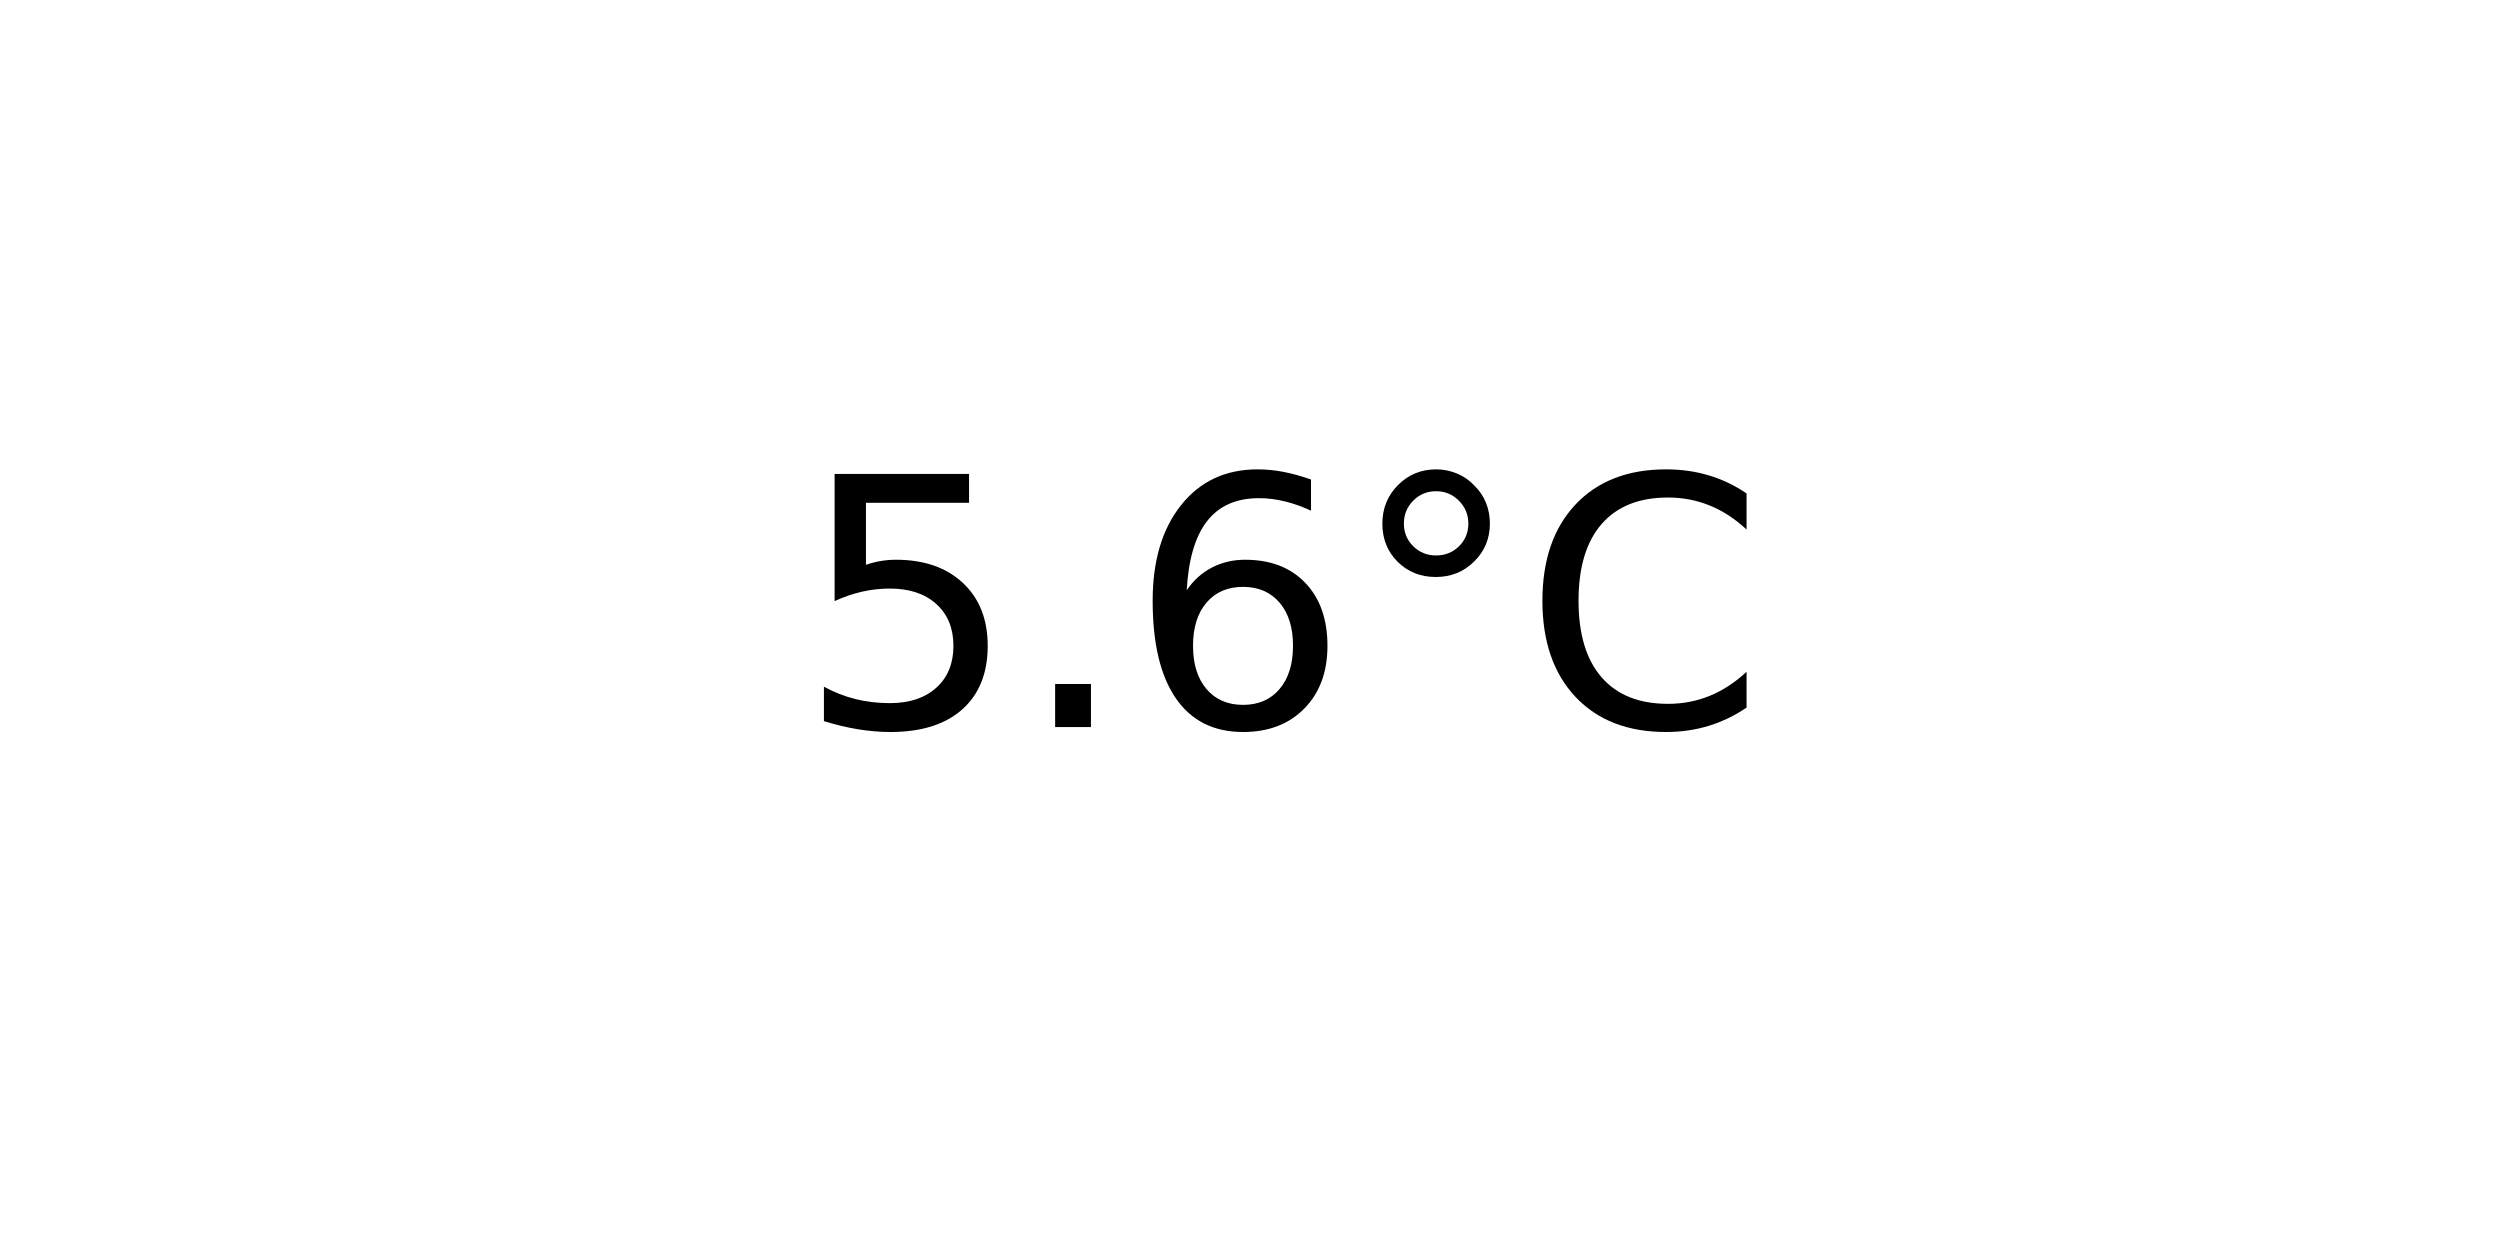
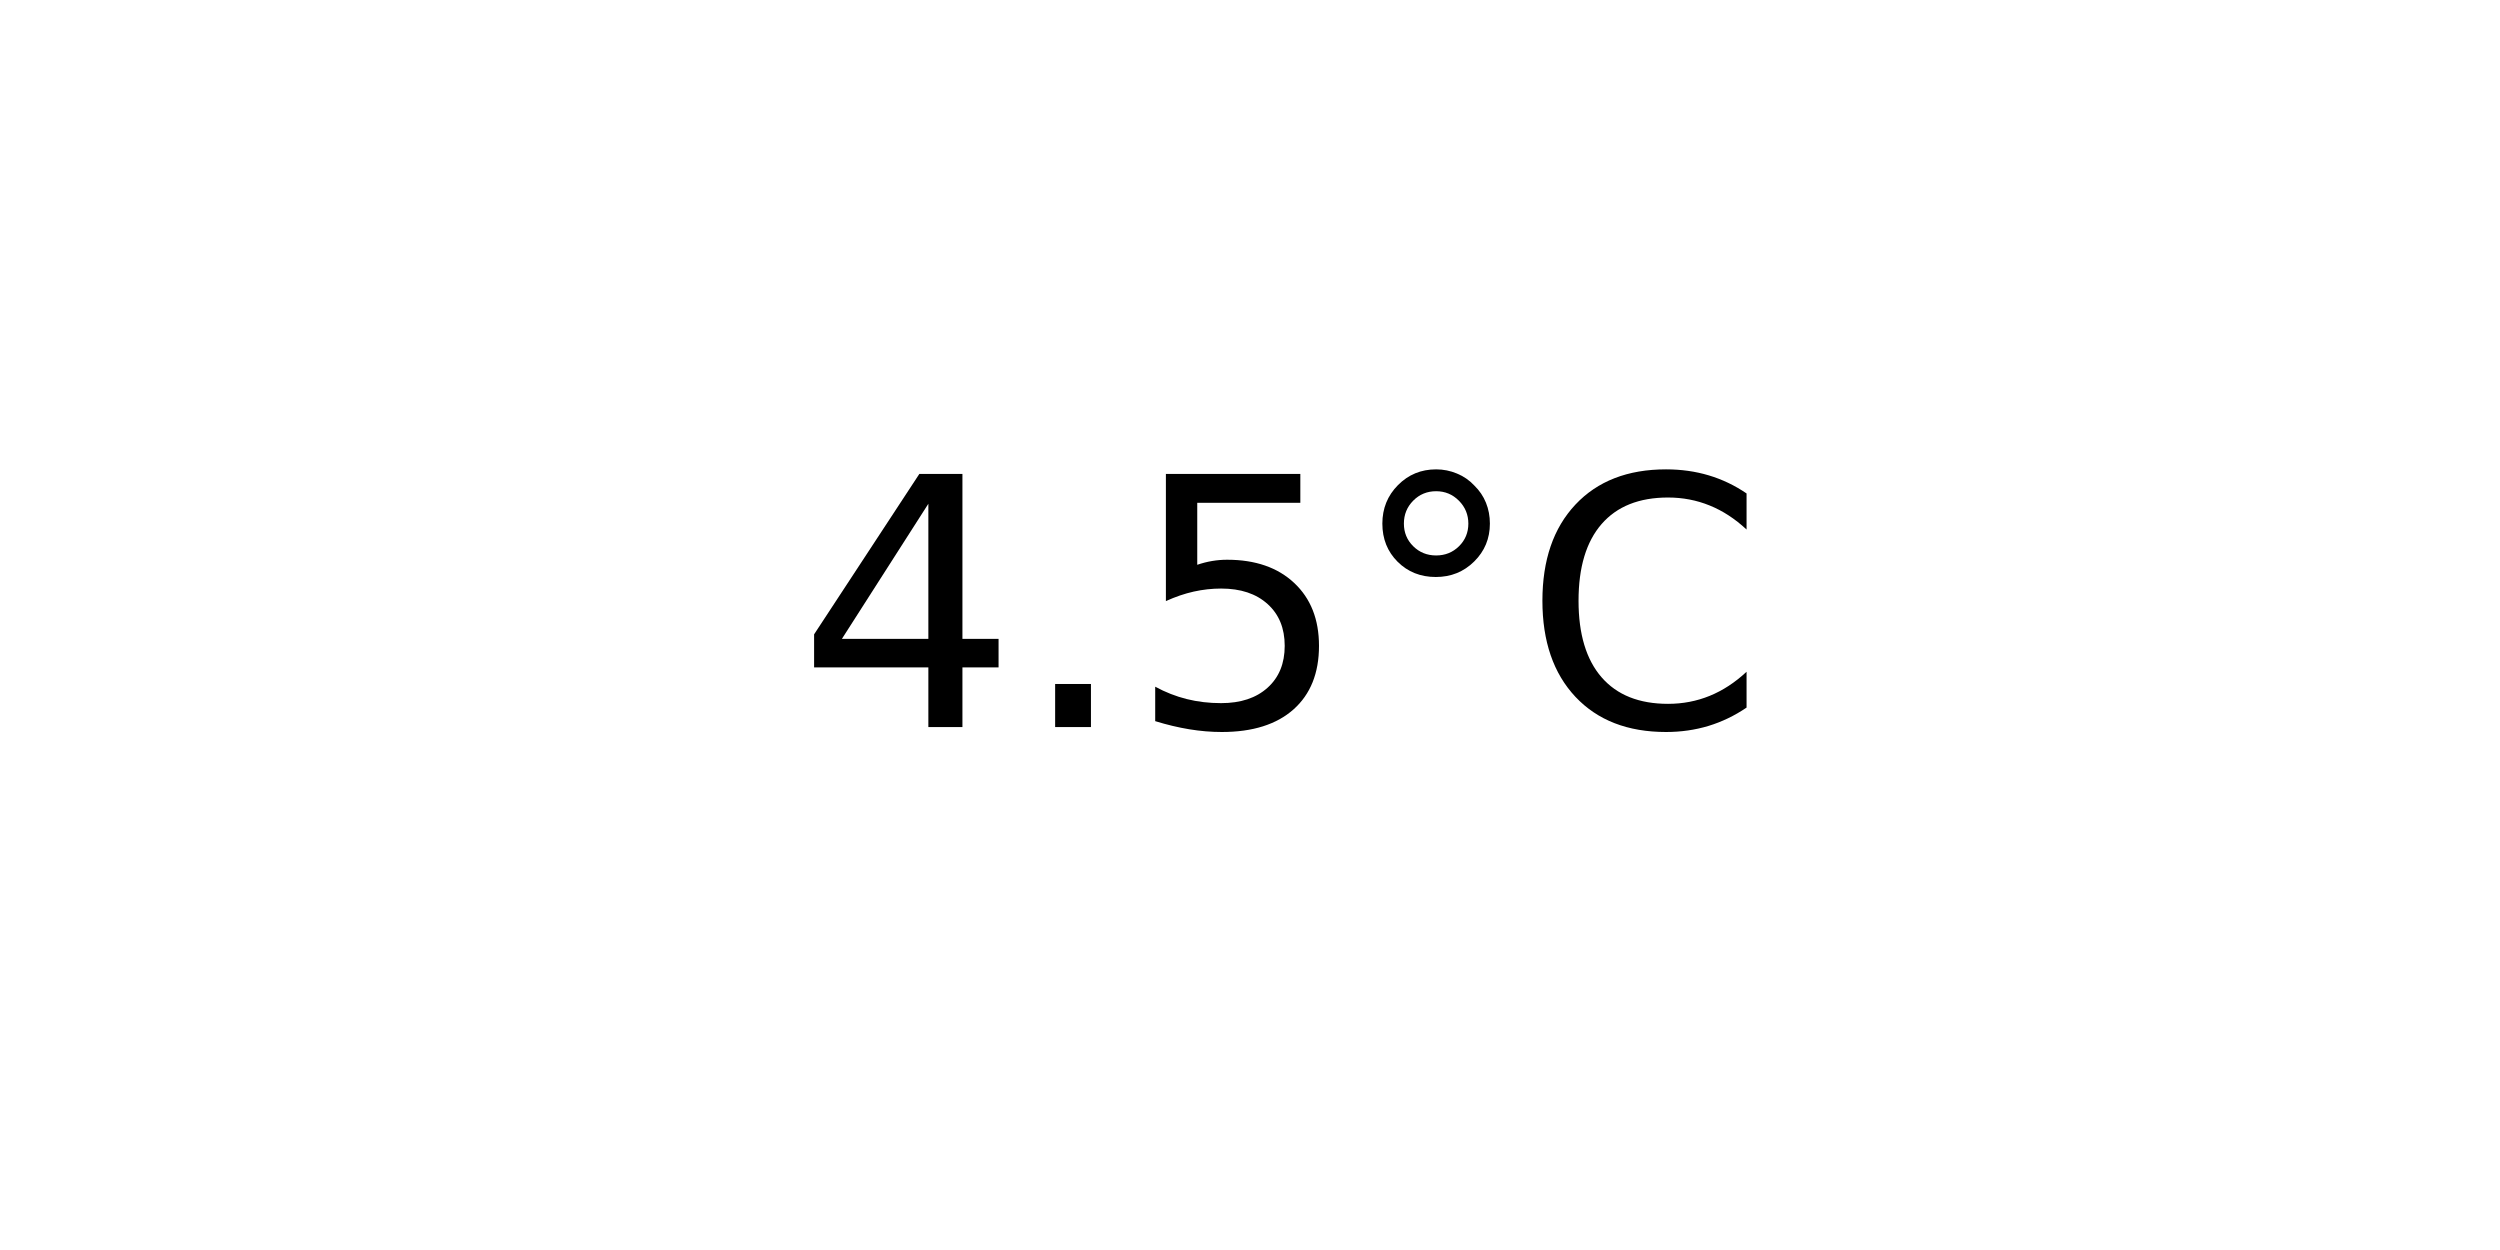
<svg xmlns="http://www.w3.org/2000/svg" xmlns:xlink="http://www.w3.org/1999/xlink" width="72pt" height="36pt" viewBox="0 0 72 36" version="1.1">
  <defs>
    <style type="text/css">*{stroke-linejoin: round; stroke-linecap: butt}</style>
  </defs>
  <g id="figure_1">
    <g id="axes_1">
      <g id="text_1">
        <g transform="translate(22.95703 20.93937) scale(0.1 -0.1)">
          <defs>
+             <path id="DejaVuSans-34" d="M 2419 4116  L 825 1625  L 2419 1625  L 2419 4116  z M 2253 4666  L 3047 4666  L 3047 1625  L 3713 1625  L 3713 1100  L 3047 1100  L 3047 0  L 2419 0  L 2419 1100  L 313 1100  L 313 1709  L 2253 4666  z " transform="scale(0.015625)" />
+             <path id="DejaVuSans-2e" d="M 684 794  L 1344 794  L 1344 0  L 684 0  L 684 794  z " transform="scale(0.015625)" />
            <path id="DejaVuSans-35" d="M 691 4666  L 3169 4666  L 3169 4134  L 1269 4134  L 1269 2991  Q 1406 3038 1543 3061  Q 1681 3084 1819 3084  Q 2600 3084 3056 2656  Q 3513 2228 3513 1497  Q 3513 744 3044 326  Q 2575 -91 1722 -91  Q 1428 -91 1123 -41  Q 819 9 494 109  L 494 744  Q 775 591 1075 516  Q 1375 441 1709 441  Q 2250 441 2565 725  Q 2881 1009 2881 1497  Q 2881 1984 2565 2268  Q 2250 2553 1709 2553  Q 1456 2553 1204 2497  Q 953 2441 691 2322  L 691 4666  z " transform="scale(0.015625)" />
-             <path id="DejaVuSans-2e" d="M 684 794  L 1344 794  L 1344 0  L 684 0  L 684 794  z " transform="scale(0.015625)" />
-             <path id="DejaVuSans-36" d="M 2113 2584  Q 1688 2584 1439 2293  Q 1191 2003 1191 1497  Q 1191 994 1439 701  Q 1688 409 2113 409  Q 2538 409 2786 701  Q 3034 994 3034 1497  Q 3034 2003 2786 2293  Q 2538 2584 2113 2584  z M 3366 4563  L 3366 3988  Q 3128 4100 2886 4159  Q 2644 4219 2406 4219  Q 1781 4219 1451 3797  Q 1122 3375 1075 2522  Q 1259 2794 1537 2939  Q 1816 3084 2150 3084  Q 2853 3084 3261 2657  Q 3669 2231 3669 1497  Q 3669 778 3244 343  Q 2819 -91 2113 -91  Q 1303 -91 875 529  Q 447 1150 447 2328  Q 447 3434 972 4092  Q 1497 4750 2381 4750  Q 2619 4750 2861 4703  Q 3103 4656 3366 4563  z " transform="scale(0.015625)" />
            <path id="DejaVuSans-b0" d="M 1600 4347  Q 1350 4347 1178 4173  Q 1006 4000 1006 3750  Q 1006 3503 1178 3333  Q 1350 3163 1600 3163  Q 1850 3163 2022 3333  Q 2194 3503 2194 3750  Q 2194 3997 2020 4172  Q 1847 4347 1600 4347  z M 1600 4750  Q 1800 4750 1984 4673  Q 2169 4597 2303 4453  Q 2447 4313 2519 4134  Q 2591 3956 2591 3750  Q 2591 3338 2302 3052  Q 2013 2766 1594 2766  Q 1172 2766 890 3047  Q 609 3328 609 3750  Q 609 4169 896 4459  Q 1184 4750 1600 4750  z " transform="scale(0.015625)" />
            <path id="DejaVuSans-43" d="M 4122 4306  L 4122 3641  Q 3803 3938 3442 4084  Q 3081 4231 2675 4231  Q 1875 4231 1450 3742  Q 1025 3253 1025 2328  Q 1025 1406 1450 917  Q 1875 428 2675 428  Q 3081 428 3442 575  Q 3803 722 4122 1019  L 4122 359  Q 3791 134 3420 21  Q 3050 -91 2638 -91  Q 1578 -91 968 557  Q 359 1206 359 2328  Q 359 3453 968 4101  Q 1578 4750 2638 4750  Q 3056 4750 3426 4639  Q 3797 4528 4122 4306  z " transform="scale(0.015625)" />
          </defs>
-           <use xlink:href="#DejaVuSans-35" />
+           <use xlink:href="#DejaVuSans-34" />
          <use xlink:href="#DejaVuSans-2e" x="63.623" />
-           <use xlink:href="#DejaVuSans-36" x="95.41" />
+           <use xlink:href="#DejaVuSans-35" x="95.41" />
          <use xlink:href="#DejaVuSans-b0" x="159.033" />
          <use xlink:href="#DejaVuSans-43" x="209.033" />
        </g>
      </g>
    </g>
  </g>
</svg>
